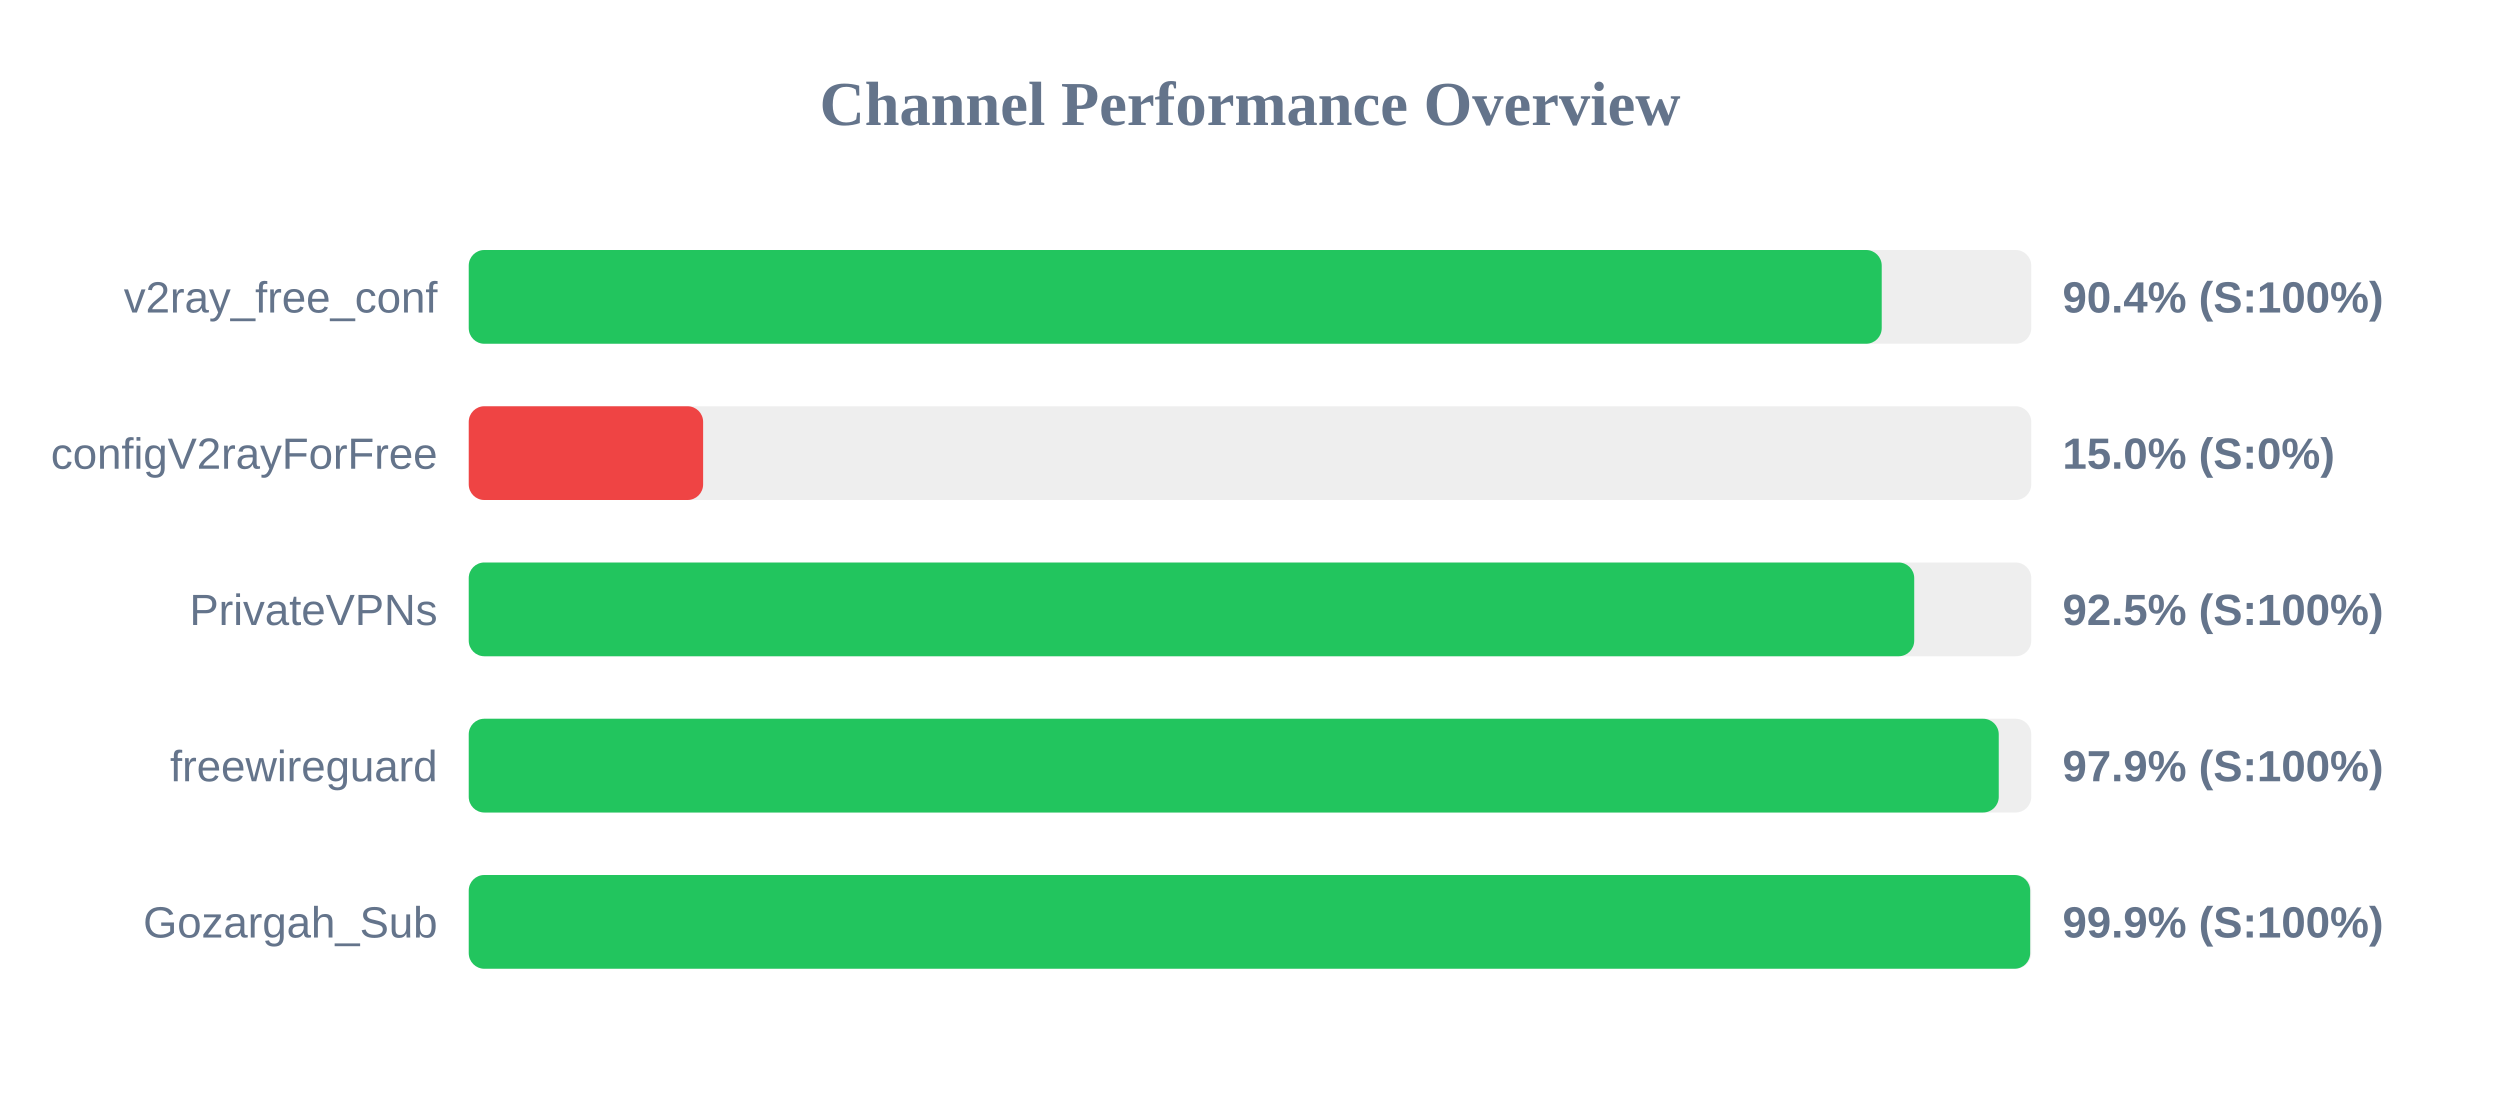
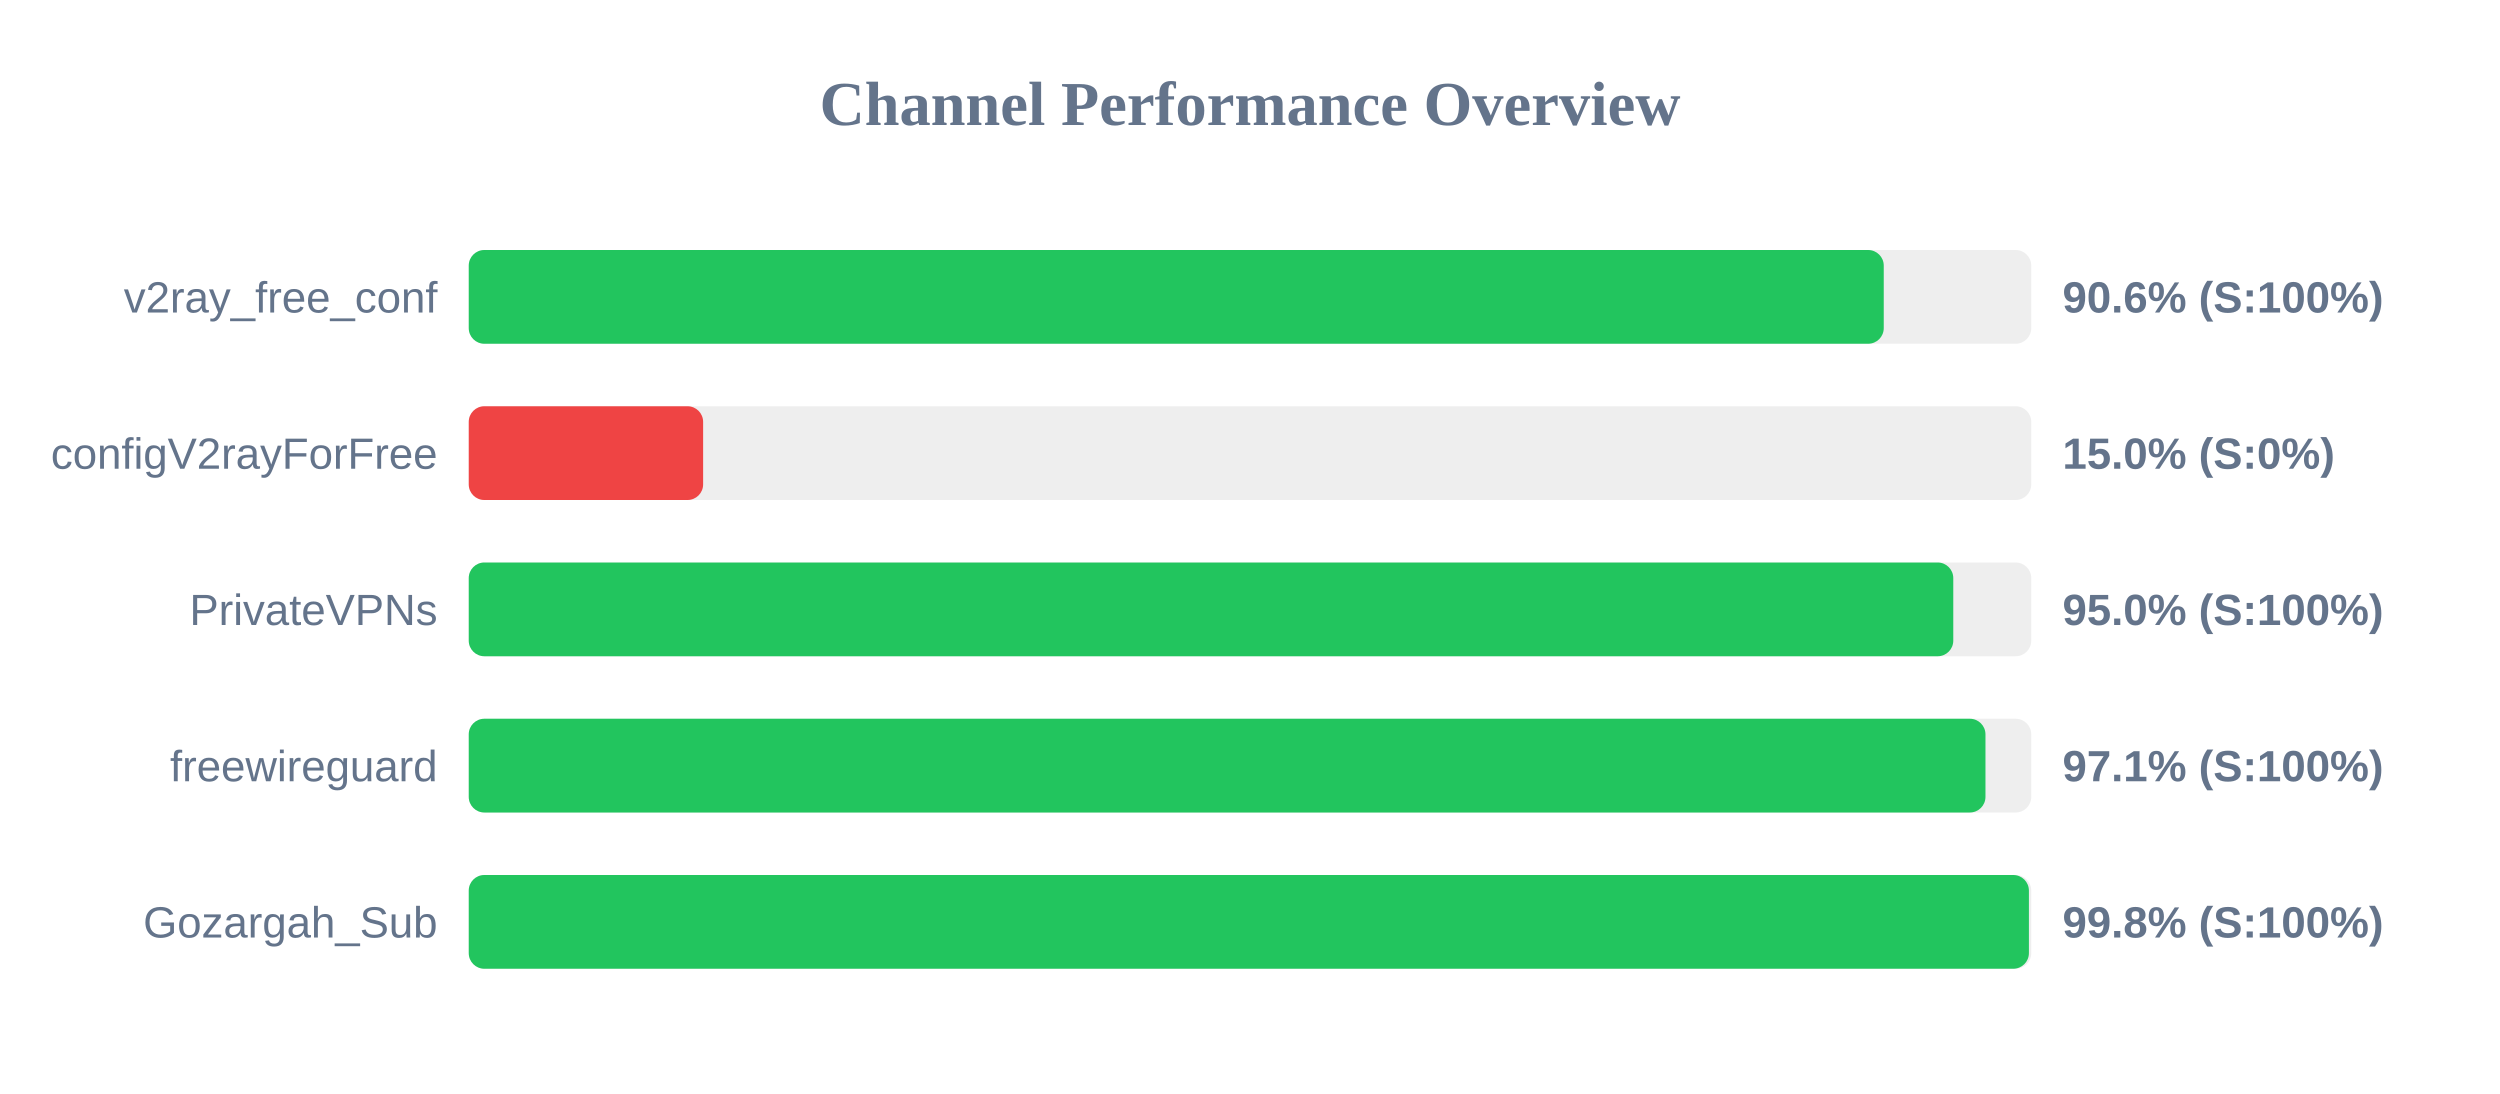
<svg xmlns="http://www.w3.org/2000/svg" width="800" height="350" version="1.1">
  <style>
        .row { font: 14px Arial; fill: #64748b; }
        .score { font: bold 14px Arial; fill: #64748b; }
    </style>
  <text x="400" y="40" text-anchor="middle" font-size="20px" font-weight="bold" fill="#64748b">Channel Performance Overview</text>
  <rect x="150" y="80" width="500" height="30" fill="#eee" rx="5" />
-   <rect x="150" y="80" width="452.15" height="30" fill="#22c55e" rx="5" />
+   <rect x="150" y="80" width="452.8" height="30" fill="#22c55e" rx="5" />
  <text x="140" y="100" text-anchor="end" class="row">v2ray_free_conf</text>
-   <text x="660" y="100" text-anchor="start" class="score">90.4% (S:100%)</text>
+   <text x="660" y="100" text-anchor="start" class="score">90.6% (S:100%)</text>
  <rect x="150" y="130" width="500" height="30" fill="#eee" rx="5" />
  <rect x="150" y="130" width="75.0" height="30" fill="#ef4444" rx="5" />
  <text x="140" y="150" text-anchor="end" class="row">configV2rayForFree</text>
  <text x="660" y="150" text-anchor="start" class="score">15.0% (S:0%)</text>
  <rect x="150" y="180" width="500" height="30" fill="#eee" rx="5" />
-   <rect x="150" y="180" width="462.55" height="30" fill="#22c55e" rx="5" />
+   <rect x="150" y="180" width="475.05" height="30" fill="#22c55e" rx="5" />
  <text x="140" y="200" text-anchor="end" class="row">PrivateVPNs</text>
-   <text x="660" y="200" text-anchor="start" class="score">92.5% (S:100%)</text>
+   <text x="660" y="200" text-anchor="start" class="score">95.0% (S:100%)</text>
  <rect x="150" y="230" width="500" height="30" fill="#eee" rx="5" />
-   <rect x="150" y="230" width="489.6" height="30" fill="#22c55e" rx="5" />
+   <rect x="150" y="230" width="485.35" height="30" fill="#22c55e" rx="5" />
  <text x="140" y="250" text-anchor="end" class="row">freewireguard</text>
-   <text x="660" y="250" text-anchor="start" class="score">97.9% (S:100%)</text>
+   <text x="660" y="250" text-anchor="start" class="score">97.1% (S:100%)</text>
  <rect x="150" y="280" width="500" height="30" fill="#eee" rx="5" />
-   <rect x="150" y="280" width="499.65" height="30" fill="#22c55e" rx="5" />
+   <rect x="150" y="280" width="499.25" height="30" fill="#22c55e" rx="5" />
  <text x="140" y="300" text-anchor="end" class="row">Gozargah_Sub</text>
-   <text x="660" y="300" text-anchor="start" class="score">99.9% (S:100%)</text>
+   <text x="660" y="300" text-anchor="start" class="score">99.8% (S:100%)</text>
</svg>
